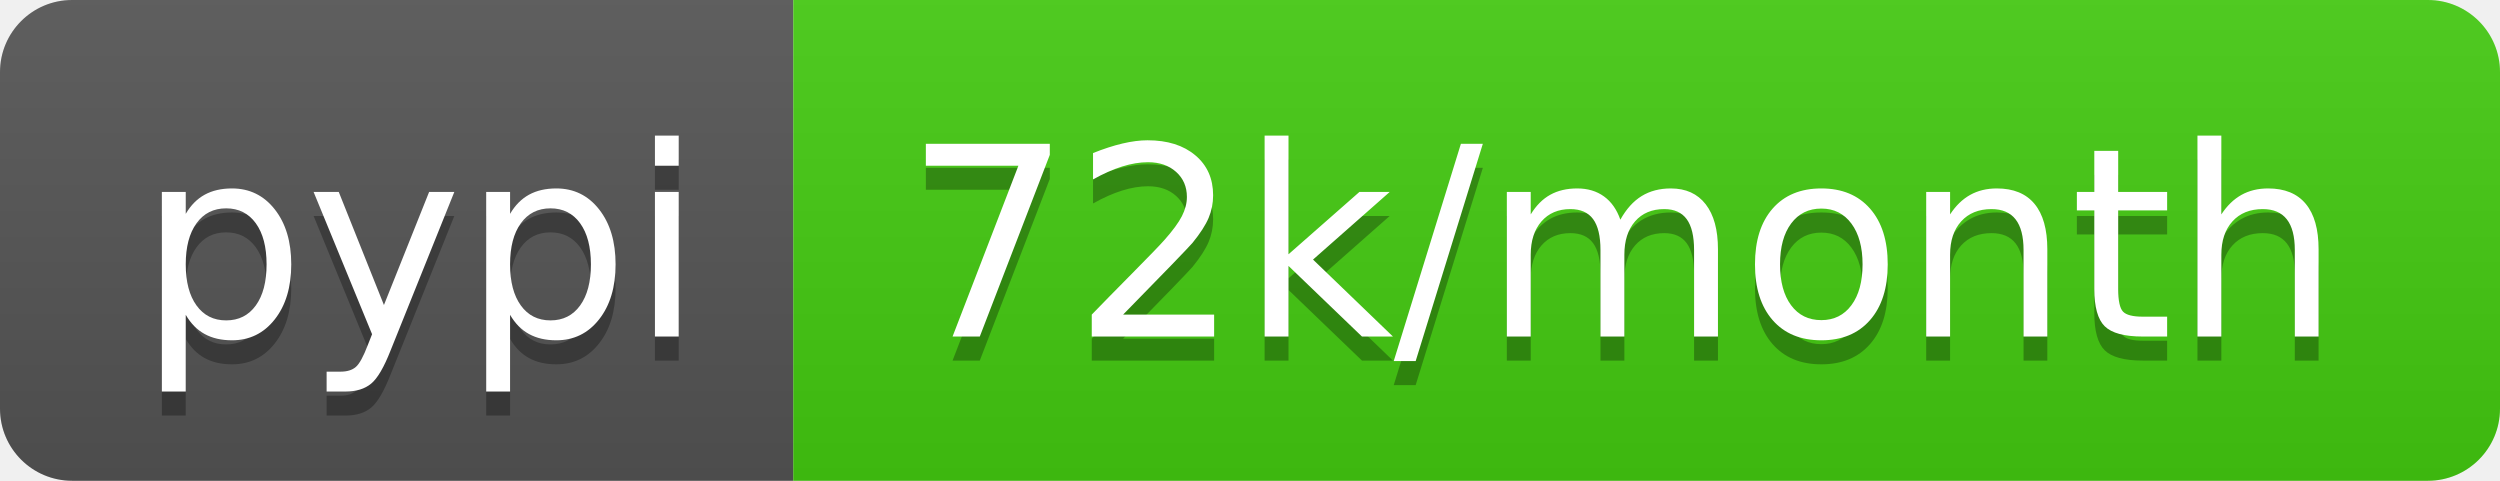
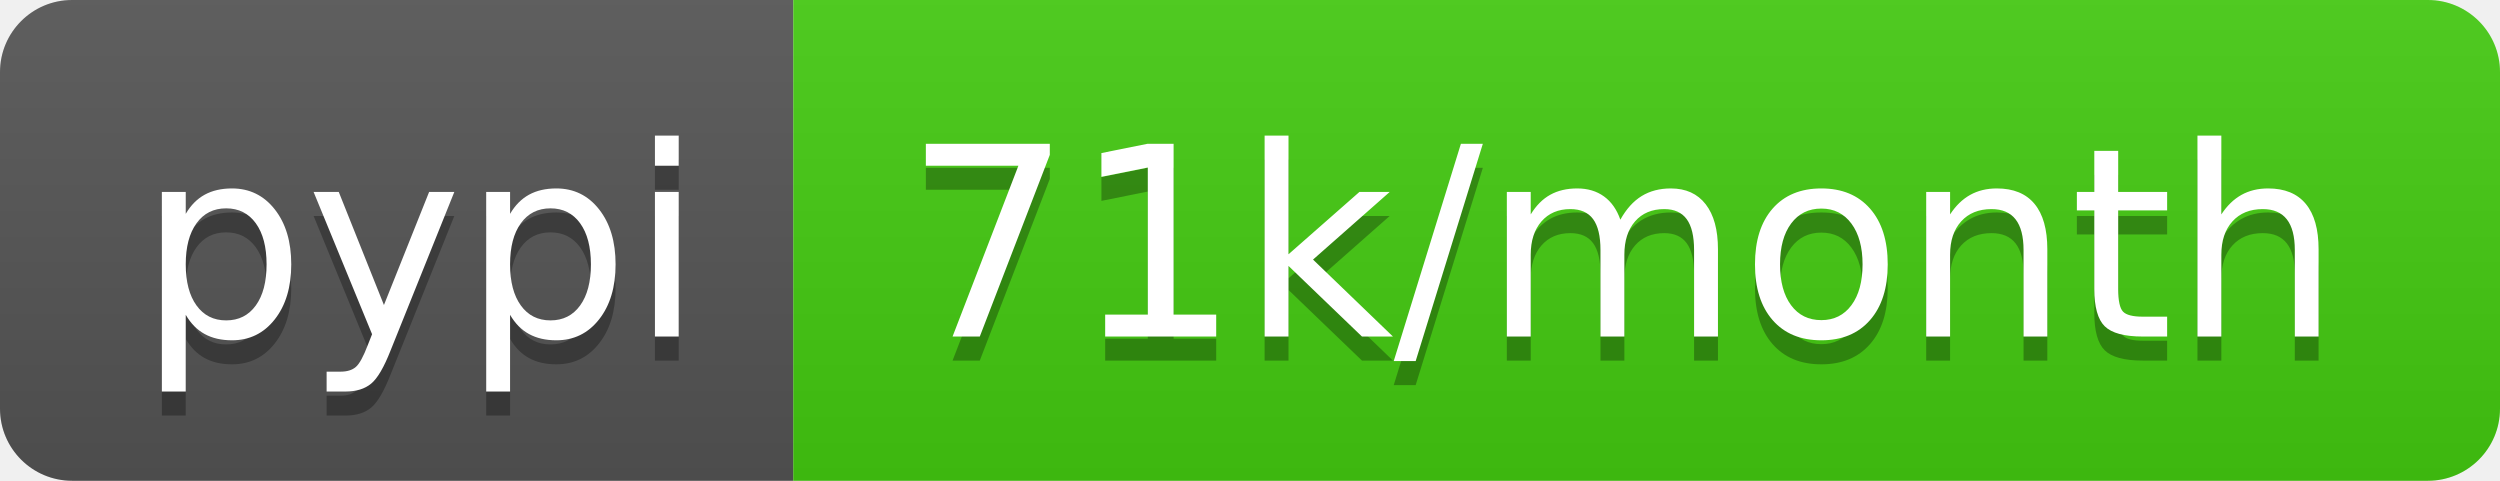
<svg xmlns="http://www.w3.org/2000/svg" width="104" height="20">
  <linearGradient id="b" x2="0" y2="100%">
    <stop offset="0" stop-color="#bbb" stop-opacity=".1" />
    <stop offset="1" stop-opacity=".1" />
  </linearGradient>
  <clipPath id="a">
    <rect width="104" height="20" rx="3" fill="#fff" />
  </clipPath>
  <g clip-path="url(#a)">
    <path fill="#555" d="M0 0h33v20H0z" />
    <path fill="#4c1" d="M33 0h71v20H33z" />
    <path fill="url(#b)" d="M0 0h104v20H0z" />
  </g>
  <g fill="#fff" text-anchor="middle" font-family="DejaVu Sans,Verdana,Geneva,sans-serif" font-size="110">
    <text x="175" y="150" fill="#010101" fill-opacity=".3" transform="scale(.1)" textLength="230">pypi</text>
    <text x="175" y="140" transform="scale(.1)" textLength="230">pypi</text>
-     <text x="675" y="150" fill="#010101" fill-opacity=".3" transform="scale(.1)" textLength="610">72k/month</text>
-     <text x="675" y="140" transform="scale(.1)" textLength="610">72k/month</text>
+     <text x="675" y="150" fill="#010101" fill-opacity=".3" transform="scale(.1)" textLength="610">71k/month</text>
+     <text x="675" y="140" transform="scale(.1)" textLength="610">71k/month</text>
  </g>
</svg>
